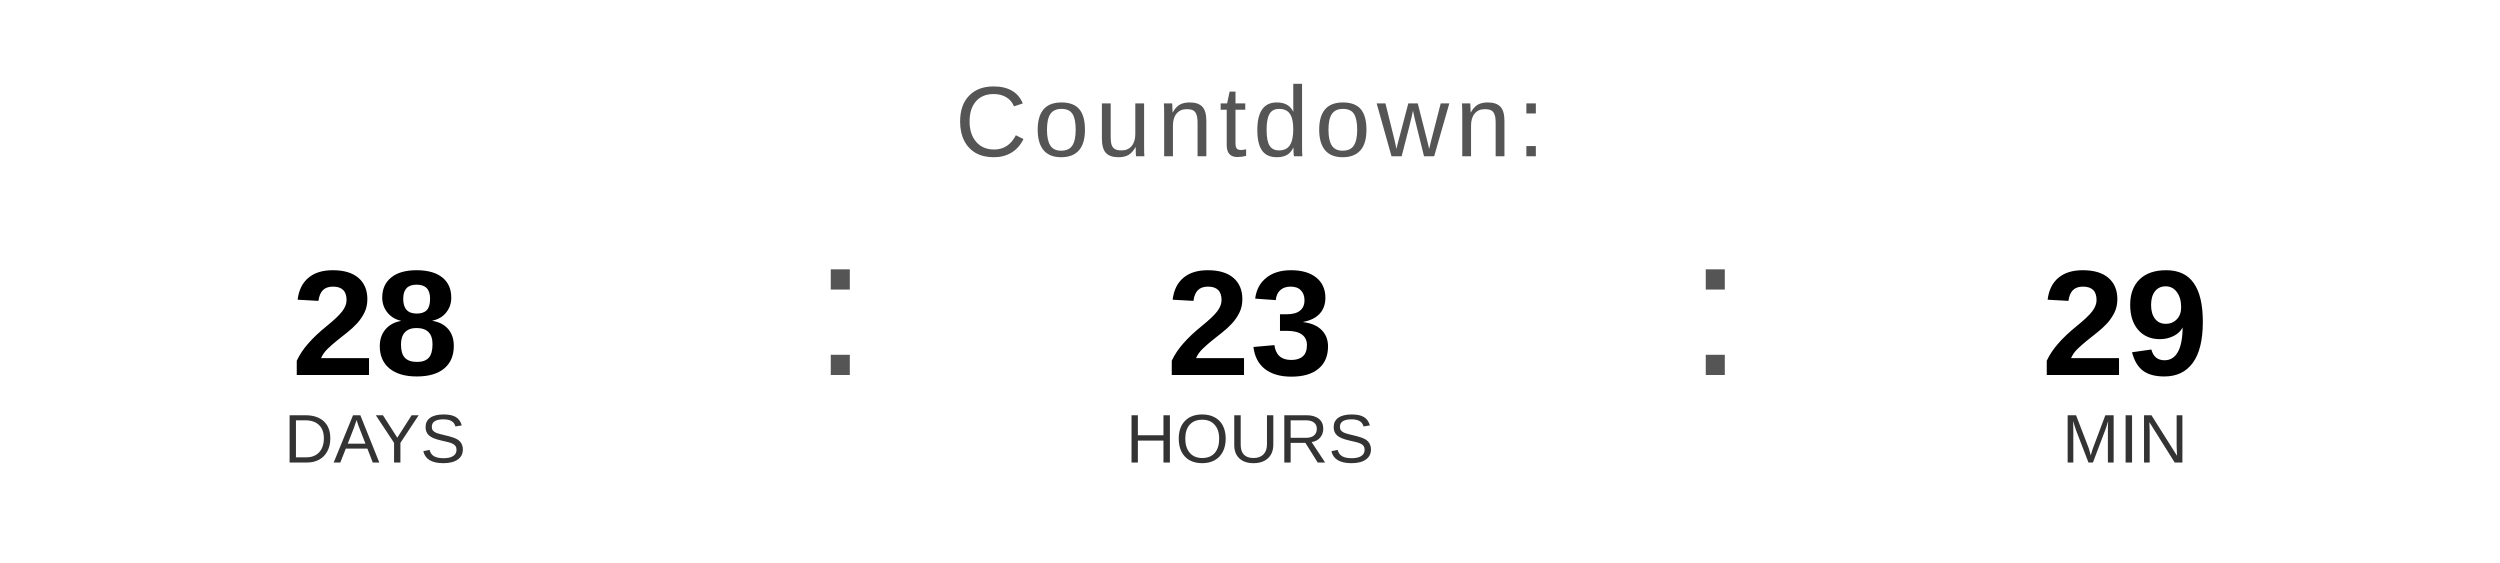
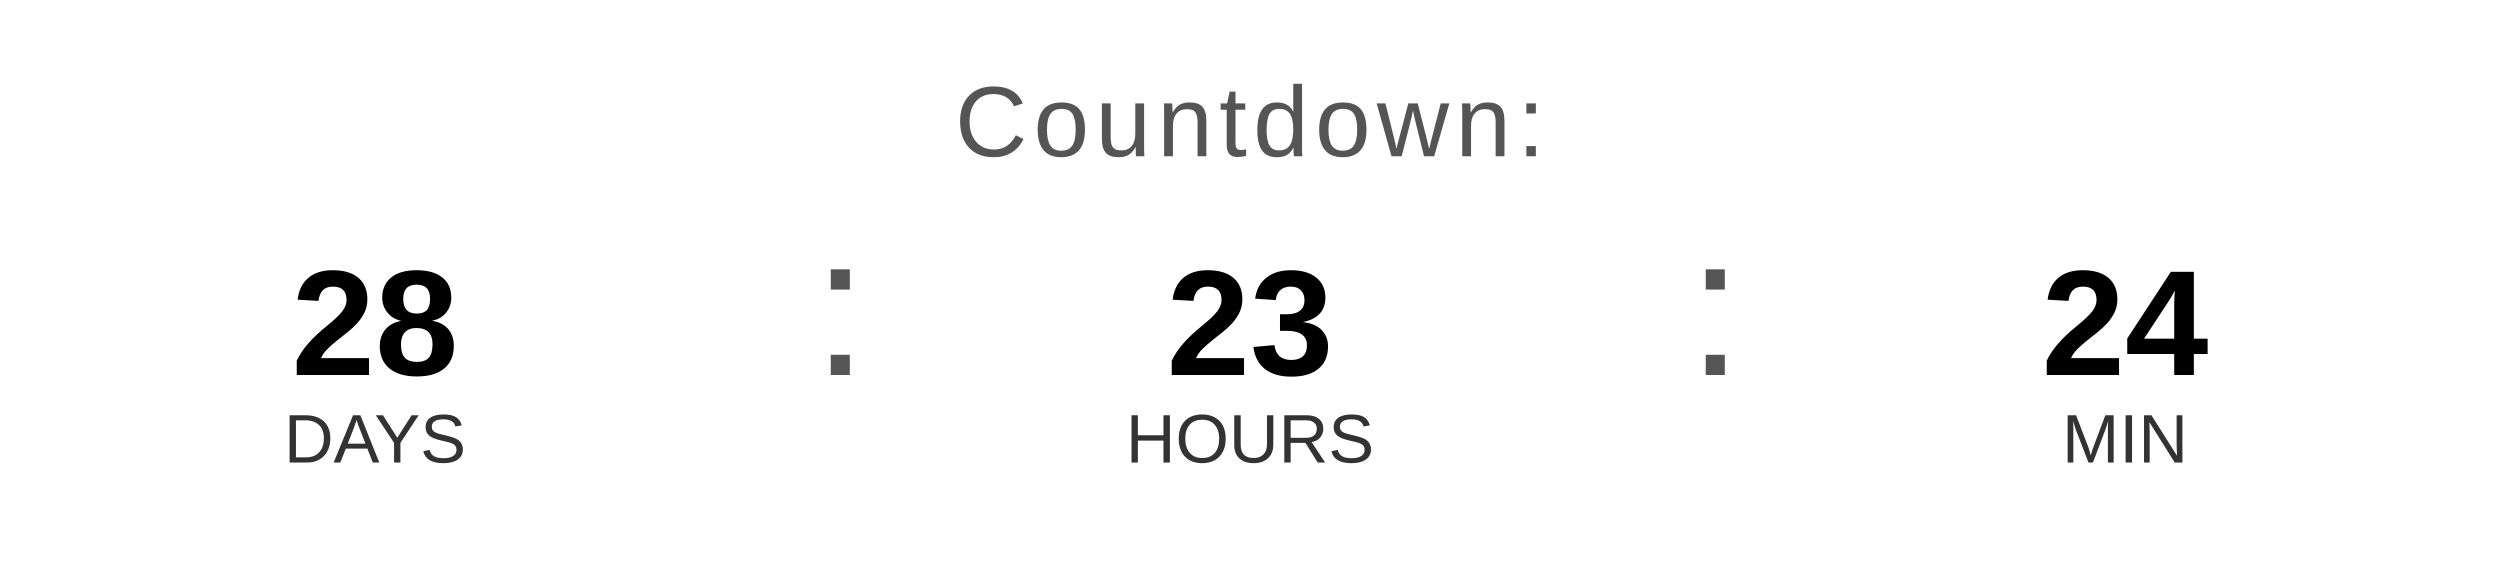
<svg xmlns="http://www.w3.org/2000/svg" width="400" height="90" viewBox="0 0 400 90">
  <text x="200" y="25" font-family="Arial, Helvetica, sans-serif" font-size="16" fill="#555555" text-anchor="middle" letter-spacing="1">
    Countdown:
  </text>
  <text x="60" y="60" font-family="Arial, Helvetica, sans-serif" font-size="24" font-weight="bold" fill="#000000" text-anchor="middle">28</text>
  <text x="60" y="74" font-family="Arial, Helvetica, sans-serif" font-size="11" fill="#333333" text-anchor="middle">DAYS</text>
  <text x="130" y="60" font-family="Arial, sans-serif" font-size="32" fill="#555555">:</text>
  <text x="200" y="60" font-family="Arial, Helvetica, sans-serif" font-size="24" font-weight="bold" fill="#000000" text-anchor="middle">23</text>
  <text x="200" y="74" font-family="Arial, Helvetica, sans-serif" font-size="11" fill="#333333" text-anchor="middle">HOURS</text>
  <text x="270" y="60" font-family="Arial, sans-serif" font-size="32" fill="#555555">:</text>
-   <text x="340" y="60" font-family="Arial, Helvetica, sans-serif" font-size="24" font-weight="bold" fill="#000000" text-anchor="middle">29</text>
+   <text x="340" y="60" font-family="Arial, Helvetica, sans-serif" font-size="24" font-weight="bold" fill="#000000" text-anchor="middle">24</text>
  <text x="340" y="74" font-family="Arial, Helvetica, sans-serif" font-size="11" fill="#333333" text-anchor="middle">MIN</text>
</svg>
